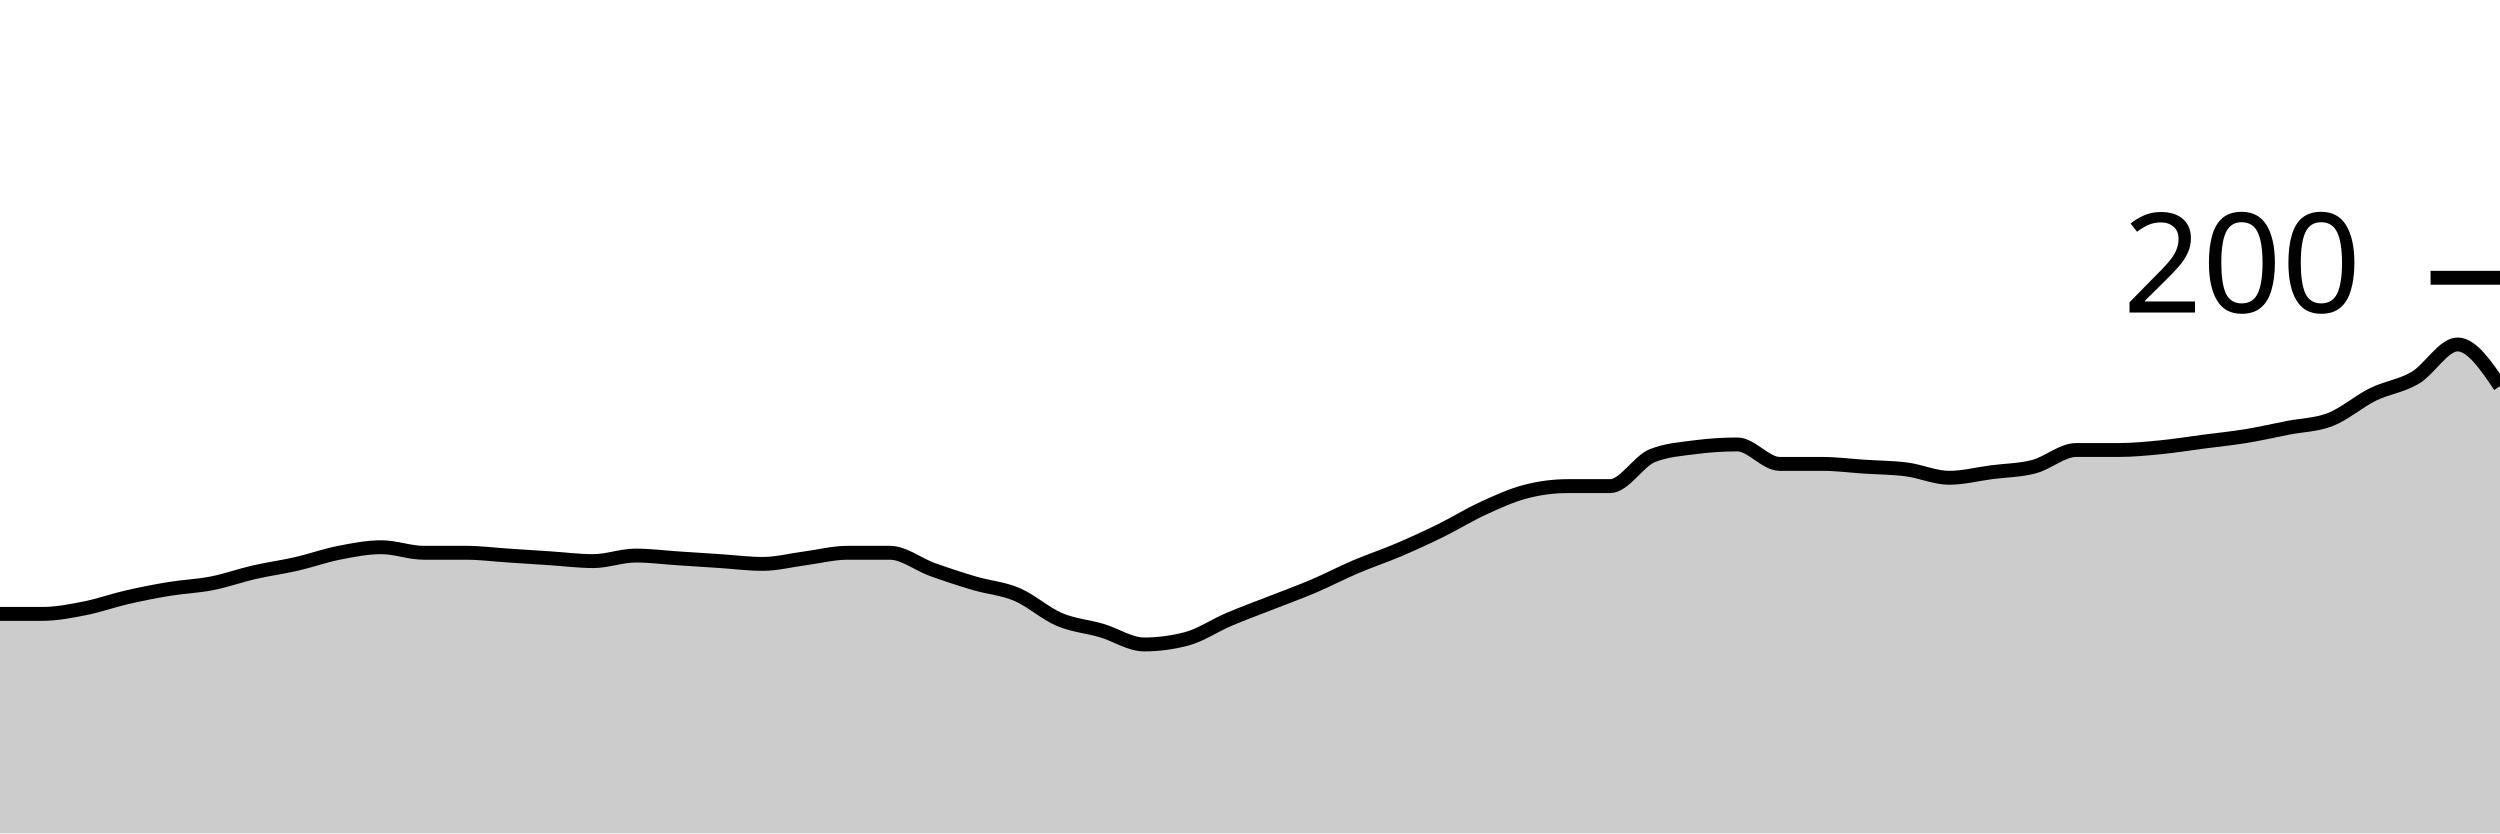
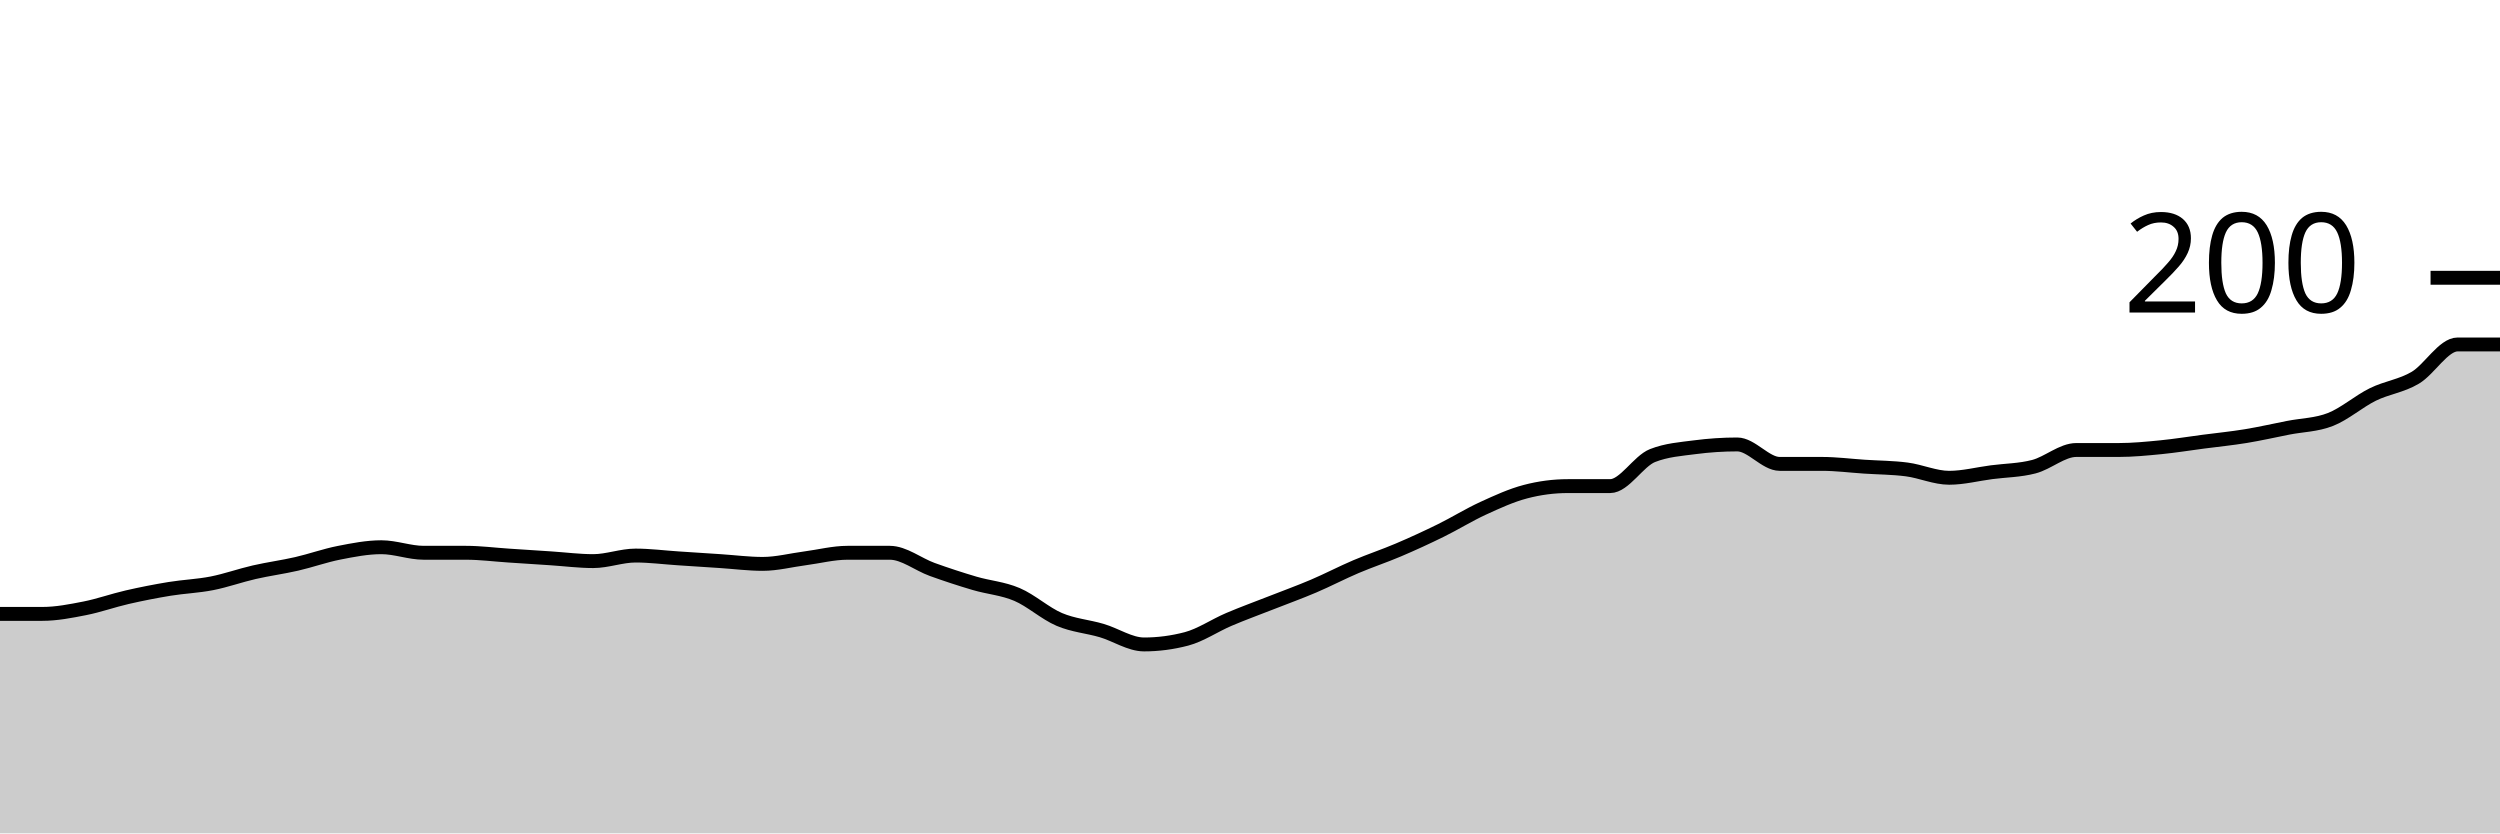
<svg xmlns="http://www.w3.org/2000/svg" viewBox="0 0 180 60">
  <g transform="translate(0,20)">
-     <path class="area" fill="rgba(0, 0, 0, 0.2)" d="M0,24.2C1.017,24.2,2.034,24.2,3.051,24.2C4.068,24.2,5.085,24,6.102,23.8C7.119,23.6,8.136,23.233,9.153,23C10.169,22.767,11.186,22.567,12.203,22.4C13.22,22.233,14.237,22.2,15.254,22C16.271,21.8,17.288,21.433,18.305,21.2C19.322,20.967,20.339,20.833,21.356,20.6C22.373,20.367,23.39,20,24.407,19.8C25.424,19.6,26.441,19.4,27.458,19.4C28.475,19.4,29.492,19.8,30.508,19.8C31.525,19.8,32.542,19.8,33.559,19.8C34.576,19.8,35.593,19.933,36.61,20C37.627,20.067,38.644,20.133,39.661,20.2C40.678,20.267,41.695,20.4,42.712,20.4C43.729,20.4,44.746,20,45.763,20C46.78,20,47.797,20.133,48.814,20.2C49.831,20.267,50.847,20.333,51.864,20.4C52.881,20.467,53.898,20.6,54.915,20.6C55.932,20.6,56.949,20.333,57.966,20.2C58.983,20.067,60,19.8,61.017,19.8C62.034,19.8,63.051,19.8,64.068,19.8C65.085,19.8,66.102,20.633,67.119,21C68.136,21.367,69.153,21.7,70.169,22C71.186,22.3,72.203,22.367,73.22,22.8C74.237,23.233,75.254,24.167,76.271,24.6C77.288,25.033,78.305,25.1,79.322,25.4C80.339,25.7,81.356,26.4,82.373,26.4C83.39,26.4,84.407,26.267,85.424,26C86.441,25.733,87.458,25.033,88.475,24.6C89.492,24.167,90.508,23.8,91.525,23.4C92.542,23,93.559,22.633,94.576,22.2C95.593,21.767,96.61,21.233,97.627,20.8C98.644,20.367,99.661,20.033,100.678,19.6C101.695,19.167,102.712,18.7,103.729,18.2C104.746,17.7,105.763,17.067,106.78,16.6C107.797,16.133,108.814,15.667,109.831,15.4C110.847,15.133,111.864,15,112.881,15C113.898,15,114.915,15,115.932,15C116.949,15,117.966,13.2,118.983,12.8C120,12.4,121.017,12.333,122.034,12.2C123.051,12.067,124.068,12,125.085,12C126.102,12,127.119,13.4,128.136,13.4C129.153,13.4,130.169,13.4,131.186,13.4C132.203,13.4,133.22,13.533,134.237,13.6C135.254,13.667,136.271,13.667,137.288,13.8C138.305,13.933,139.322,14.4,140.339,14.4C141.356,14.4,142.373,14.133,143.39,14C144.407,13.867,145.424,13.867,146.441,13.6C147.458,13.333,148.475,12.4,149.492,12.4C150.508,12.4,151.525,12.4,152.542,12.4C153.559,12.4,154.576,12.3,155.593,12.2C156.61,12.1,157.627,11.933,158.644,11.8C159.661,11.667,160.678,11.567,161.695,11.4C162.712,11.233,163.729,11,164.746,10.8C165.763,10.6,166.78,10.6,167.797,10.2C168.814,9.8,169.831,8.9,170.847,8.4C171.864,7.9,172.881,7.8,173.898,7.2C174.915,6.6,175.932,4.8,176.949,4.8C177.966,4.8,178.983,6.3,180,7.8L180,40C178.983,40,177.966,40,176.949,40C175.932,40,174.915,40,173.898,40C172.881,40,171.864,40,170.847,40C169.831,40,168.814,40,167.797,40C166.78,40,165.763,40,164.746,40C163.729,40,162.712,40,161.695,40C160.678,40,159.661,40,158.644,40C157.627,40,156.61,40,155.593,40C154.576,40,153.559,40,152.542,40C151.525,40,150.508,40,149.492,40C148.475,40,147.458,40,146.441,40C145.424,40,144.407,40,143.39,40C142.373,40,141.356,40,140.339,40C139.322,40,138.305,40,137.288,40C136.271,40,135.254,40,134.237,40C133.22,40,132.203,40,131.186,40C130.169,40,129.153,40,128.136,40C127.119,40,126.102,40,125.085,40C124.068,40,123.051,40,122.034,40C121.017,40,120,40,118.983,40C117.966,40,116.949,40,115.932,40C114.915,40,113.898,40,112.881,40C111.864,40,110.847,40,109.831,40C108.814,40,107.797,40,106.78,40C105.763,40,104.746,40,103.729,40C102.712,40,101.695,40,100.678,40C99.661,40,98.644,40,97.627,40C96.61,40,95.593,40,94.576,40C93.559,40,92.542,40,91.525,40C90.508,40,89.492,40,88.475,40C87.458,40,86.441,40,85.424,40C84.407,40,83.39,40,82.373,40C81.356,40,80.339,40,79.322,40C78.305,40,77.288,40,76.271,40C75.254,40,74.237,40,73.22,40C72.203,40,71.186,40,70.169,40C69.153,40,68.136,40,67.119,40C66.102,40,65.085,40,64.068,40C63.051,40,62.034,40,61.017,40C60,40,58.983,40,57.966,40C56.949,40,55.932,40,54.915,40C53.898,40,52.881,40,51.864,40C50.847,40,49.831,40,48.814,40C47.797,40,46.78,40,45.763,40C44.746,40,43.729,40,42.712,40C41.695,40,40.678,40,39.661,40C38.644,40,37.627,40,36.61,40C35.593,40,34.576,40,33.559,40C32.542,40,31.525,40,30.508,40C29.492,40,28.475,40,27.458,40C26.441,40,25.424,40,24.407,40C23.39,40,22.373,40,21.356,40C20.339,40,19.322,40,18.305,40C17.288,40,16.271,40,15.254,40C14.237,40,13.22,40,12.203,40C11.186,40,10.169,40,9.153,40C8.136,40,7.119,40,6.102,40C5.085,40,4.068,40,3.051,40C2.034,40,1.017,40,0,40Z" />
-     <path class="line" stroke="black" fill="none" d="M0,24.2C1.017,24.2,2.034,24.2,3.051,24.2C4.068,24.2,5.085,24,6.102,23.8C7.119,23.6,8.136,23.233,9.153,23C10.169,22.767,11.186,22.567,12.203,22.4C13.22,22.233,14.237,22.2,15.254,22C16.271,21.8,17.288,21.433,18.305,21.2C19.322,20.967,20.339,20.833,21.356,20.6C22.373,20.367,23.39,20,24.407,19.8C25.424,19.6,26.441,19.4,27.458,19.4C28.475,19.4,29.492,19.8,30.508,19.8C31.525,19.8,32.542,19.8,33.559,19.8C34.576,19.8,35.593,19.933,36.61,20C37.627,20.067,38.644,20.133,39.661,20.2C40.678,20.267,41.695,20.4,42.712,20.4C43.729,20.4,44.746,20,45.763,20C46.78,20,47.797,20.133,48.814,20.2C49.831,20.267,50.847,20.333,51.864,20.4C52.881,20.467,53.898,20.6,54.915,20.6C55.932,20.6,56.949,20.333,57.966,20.2C58.983,20.067,60,19.8,61.017,19.8C62.034,19.8,63.051,19.8,64.068,19.8C65.085,19.8,66.102,20.633,67.119,21C68.136,21.367,69.153,21.7,70.169,22C71.186,22.3,72.203,22.367,73.22,22.8C74.237,23.233,75.254,24.167,76.271,24.6C77.288,25.033,78.305,25.1,79.322,25.4C80.339,25.7,81.356,26.4,82.373,26.4C83.39,26.4,84.407,26.267,85.424,26C86.441,25.733,87.458,25.033,88.475,24.6C89.492,24.167,90.508,23.8,91.525,23.4C92.542,23,93.559,22.633,94.576,22.2C95.593,21.767,96.61,21.233,97.627,20.8C98.644,20.367,99.661,20.033,100.678,19.6C101.695,19.167,102.712,18.7,103.729,18.2C104.746,17.7,105.763,17.067,106.78,16.6C107.797,16.133,108.814,15.667,109.831,15.4C110.847,15.133,111.864,15,112.881,15C113.898,15,114.915,15,115.932,15C116.949,15,117.966,13.2,118.983,12.8C120,12.4,121.017,12.333,122.034,12.2C123.051,12.067,124.068,12,125.085,12C126.102,12,127.119,13.4,128.136,13.4C129.153,13.4,130.169,13.4,131.186,13.4C132.203,13.4,133.22,13.533,134.237,13.6C135.254,13.667,136.271,13.667,137.288,13.8C138.305,13.933,139.322,14.4,140.339,14.4C141.356,14.4,142.373,14.133,143.39,14C144.407,13.867,145.424,13.867,146.441,13.6C147.458,13.333,148.475,12.4,149.492,12.4C150.508,12.4,151.525,12.4,152.542,12.4C153.559,12.4,154.576,12.3,155.593,12.2C156.61,12.1,157.627,11.933,158.644,11.8C159.661,11.667,160.678,11.567,161.695,11.4C162.712,11.233,163.729,11,164.746,10.8C165.763,10.6,166.78,10.6,167.797,10.2C168.814,9.8,169.831,8.9,170.847,8.4C171.864,7.9,172.881,7.8,173.898,7.2C174.915,6.6,175.932,4.8,176.949,4.8C177.966,4.8,178.983,6.3,180,7.8" />
+     <path class="area" fill="rgba(0, 0, 0, 0.2)" d="M0,24.2C1.017,24.2,2.034,24.2,3.051,24.2C4.068,24.2,5.085,24,6.102,23.8C7.119,23.6,8.136,23.233,9.153,23C10.169,22.767,11.186,22.567,12.203,22.4C13.22,22.233,14.237,22.2,15.254,22C16.271,21.8,17.288,21.433,18.305,21.2C19.322,20.967,20.339,20.833,21.356,20.6C22.373,20.367,23.39,20,24.407,19.8C25.424,19.6,26.441,19.4,27.458,19.4C28.475,19.4,29.492,19.8,30.508,19.8C31.525,19.8,32.542,19.8,33.559,19.8C34.576,19.8,35.593,19.933,36.61,20C37.627,20.067,38.644,20.133,39.661,20.2C40.678,20.267,41.695,20.4,42.712,20.4C43.729,20.4,44.746,20,45.763,20C46.78,20,47.797,20.133,48.814,20.2C49.831,20.267,50.847,20.333,51.864,20.4C52.881,20.467,53.898,20.6,54.915,20.6C55.932,20.6,56.949,20.333,57.966,20.2C58.983,20.067,60,19.8,61.017,19.8C62.034,19.8,63.051,19.8,64.068,19.8C65.085,19.8,66.102,20.633,67.119,21C68.136,21.367,69.153,21.7,70.169,22C71.186,22.3,72.203,22.367,73.22,22.8C74.237,23.233,75.254,24.167,76.271,24.6C77.288,25.033,78.305,25.1,79.322,25.4C80.339,25.7,81.356,26.4,82.373,26.4C83.39,26.4,84.407,26.267,85.424,26C86.441,25.733,87.458,25.033,88.475,24.6C89.492,24.167,90.508,23.8,91.525,23.4C92.542,23,93.559,22.633,94.576,22.2C95.593,21.767,96.61,21.233,97.627,20.8C98.644,20.367,99.661,20.033,100.678,19.6C101.695,19.167,102.712,18.7,103.729,18.2C104.746,17.7,105.763,17.067,106.78,16.6C107.797,16.133,108.814,15.667,109.831,15.4C110.847,15.133,111.864,15,112.881,15C113.898,15,114.915,15,115.932,15C116.949,15,117.966,13.2,118.983,12.8C120,12.4,121.017,12.333,122.034,12.2C123.051,12.067,124.068,12,125.085,12C126.102,12,127.119,13.4,128.136,13.4C129.153,13.4,130.169,13.4,131.186,13.4C132.203,13.4,133.22,13.533,134.237,13.6C135.254,13.667,136.271,13.667,137.288,13.8C138.305,13.933,139.322,14.4,140.339,14.4C141.356,14.4,142.373,14.133,143.39,14C144.407,13.867,145.424,13.867,146.441,13.6C147.458,13.333,148.475,12.4,149.492,12.4C150.508,12.4,151.525,12.4,152.542,12.4C153.559,12.4,154.576,12.3,155.593,12.2C156.61,12.1,157.627,11.933,158.644,11.8C159.661,11.667,160.678,11.567,161.695,11.4C162.712,11.233,163.729,11,164.746,10.8C165.763,10.6,166.78,10.6,167.797,10.2C168.814,9.8,169.831,8.9,170.847,8.4C171.864,7.9,172.881,7.8,173.898,7.2C174.915,6.6,175.932,4.8,176.949,4.8C177.966,4.8,178.983,4.8,180,4.8L180,40C178.983,40,177.966,40,176.949,40C175.932,40,174.915,40,173.898,40C172.881,40,171.864,40,170.847,40C169.831,40,168.814,40,167.797,40C166.78,40,165.763,40,164.746,40C163.729,40,162.712,40,161.695,40C160.678,40,159.661,40,158.644,40C157.627,40,156.61,40,155.593,40C154.576,40,153.559,40,152.542,40C151.525,40,150.508,40,149.492,40C148.475,40,147.458,40,146.441,40C145.424,40,144.407,40,143.39,40C142.373,40,141.356,40,140.339,40C139.322,40,138.305,40,137.288,40C136.271,40,135.254,40,134.237,40C133.22,40,132.203,40,131.186,40C130.169,40,129.153,40,128.136,40C127.119,40,126.102,40,125.085,40C124.068,40,123.051,40,122.034,40C121.017,40,120,40,118.983,40C117.966,40,116.949,40,115.932,40C114.915,40,113.898,40,112.881,40C111.864,40,110.847,40,109.831,40C108.814,40,107.797,40,106.78,40C105.763,40,104.746,40,103.729,40C102.712,40,101.695,40,100.678,40C99.661,40,98.644,40,97.627,40C96.61,40,95.593,40,94.576,40C93.559,40,92.542,40,91.525,40C90.508,40,89.492,40,88.475,40C87.458,40,86.441,40,85.424,40C84.407,40,83.39,40,82.373,40C81.356,40,80.339,40,79.322,40C78.305,40,77.288,40,76.271,40C75.254,40,74.237,40,73.22,40C72.203,40,71.186,40,70.169,40C69.153,40,68.136,40,67.119,40C66.102,40,65.085,40,64.068,40C63.051,40,62.034,40,61.017,40C60,40,58.983,40,57.966,40C56.949,40,55.932,40,54.915,40C53.898,40,52.881,40,51.864,40C50.847,40,49.831,40,48.814,40C47.797,40,46.78,40,45.763,40C44.746,40,43.729,40,42.712,40C41.695,40,40.678,40,39.661,40C38.644,40,37.627,40,36.61,40C35.593,40,34.576,40,33.559,40C32.542,40,31.525,40,30.508,40C29.492,40,28.475,40,27.458,40C26.441,40,25.424,40,24.407,40C23.39,40,22.373,40,21.356,40C20.339,40,19.322,40,18.305,40C17.288,40,16.271,40,15.254,40C14.237,40,13.22,40,12.203,40C11.186,40,10.169,40,9.153,40C8.136,40,7.119,40,6.102,40C5.085,40,4.068,40,3.051,40C2.034,40,1.017,40,0,40Z" />
+     <path class="line" stroke="black" fill="none" d="M0,24.2C1.017,24.2,2.034,24.2,3.051,24.2C4.068,24.2,5.085,24,6.102,23.8C7.119,23.6,8.136,23.233,9.153,23C10.169,22.767,11.186,22.567,12.203,22.4C13.22,22.233,14.237,22.2,15.254,22C16.271,21.8,17.288,21.433,18.305,21.2C19.322,20.967,20.339,20.833,21.356,20.6C22.373,20.367,23.39,20,24.407,19.8C25.424,19.6,26.441,19.4,27.458,19.4C28.475,19.4,29.492,19.8,30.508,19.8C31.525,19.8,32.542,19.8,33.559,19.8C34.576,19.8,35.593,19.933,36.61,20C37.627,20.067,38.644,20.133,39.661,20.2C40.678,20.267,41.695,20.4,42.712,20.4C43.729,20.4,44.746,20,45.763,20C46.78,20,47.797,20.133,48.814,20.2C49.831,20.267,50.847,20.333,51.864,20.4C52.881,20.467,53.898,20.6,54.915,20.6C55.932,20.6,56.949,20.333,57.966,20.2C58.983,20.067,60,19.8,61.017,19.8C62.034,19.8,63.051,19.8,64.068,19.8C65.085,19.8,66.102,20.633,67.119,21C68.136,21.367,69.153,21.7,70.169,22C71.186,22.3,72.203,22.367,73.22,22.8C74.237,23.233,75.254,24.167,76.271,24.6C77.288,25.033,78.305,25.1,79.322,25.4C80.339,25.7,81.356,26.4,82.373,26.4C83.39,26.4,84.407,26.267,85.424,26C86.441,25.733,87.458,25.033,88.475,24.6C89.492,24.167,90.508,23.8,91.525,23.4C92.542,23,93.559,22.633,94.576,22.2C95.593,21.767,96.61,21.233,97.627,20.8C98.644,20.367,99.661,20.033,100.678,19.6C101.695,19.167,102.712,18.7,103.729,18.2C104.746,17.7,105.763,17.067,106.78,16.6C107.797,16.133,108.814,15.667,109.831,15.4C110.847,15.133,111.864,15,112.881,15C113.898,15,114.915,15,115.932,15C116.949,15,117.966,13.2,118.983,12.8C120,12.4,121.017,12.333,122.034,12.2C123.051,12.067,124.068,12,125.085,12C126.102,12,127.119,13.4,128.136,13.4C129.153,13.4,130.169,13.4,131.186,13.4C132.203,13.4,133.22,13.533,134.237,13.6C135.254,13.667,136.271,13.667,137.288,13.8C138.305,13.933,139.322,14.4,140.339,14.4C141.356,14.4,142.373,14.133,143.39,14C144.407,13.867,145.424,13.867,146.441,13.6C147.458,13.333,148.475,12.4,149.492,12.4C150.508,12.4,151.525,12.4,152.542,12.4C153.559,12.4,154.576,12.3,155.593,12.2C156.61,12.1,157.627,11.933,158.644,11.8C159.661,11.667,160.678,11.567,161.695,11.4C162.712,11.233,163.729,11,164.746,10.8C165.763,10.6,166.78,10.6,167.797,10.2C168.814,9.8,169.831,8.9,170.847,8.4C171.864,7.9,172.881,7.8,173.898,7.2C174.915,6.6,175.932,4.8,176.949,4.8C177.966,4.8,178.983,4.8,180,4.8" />
    <path class="axis-ceiling" stroke-width="1" stroke="black" fill="none" d="M175,0L180,0" />
    <text class="axis-ceiling-label" font-family="sans-serif" text-anchor="end" font-size="10px" x="170" y="2.5">200</text>
  </g>
</svg>
